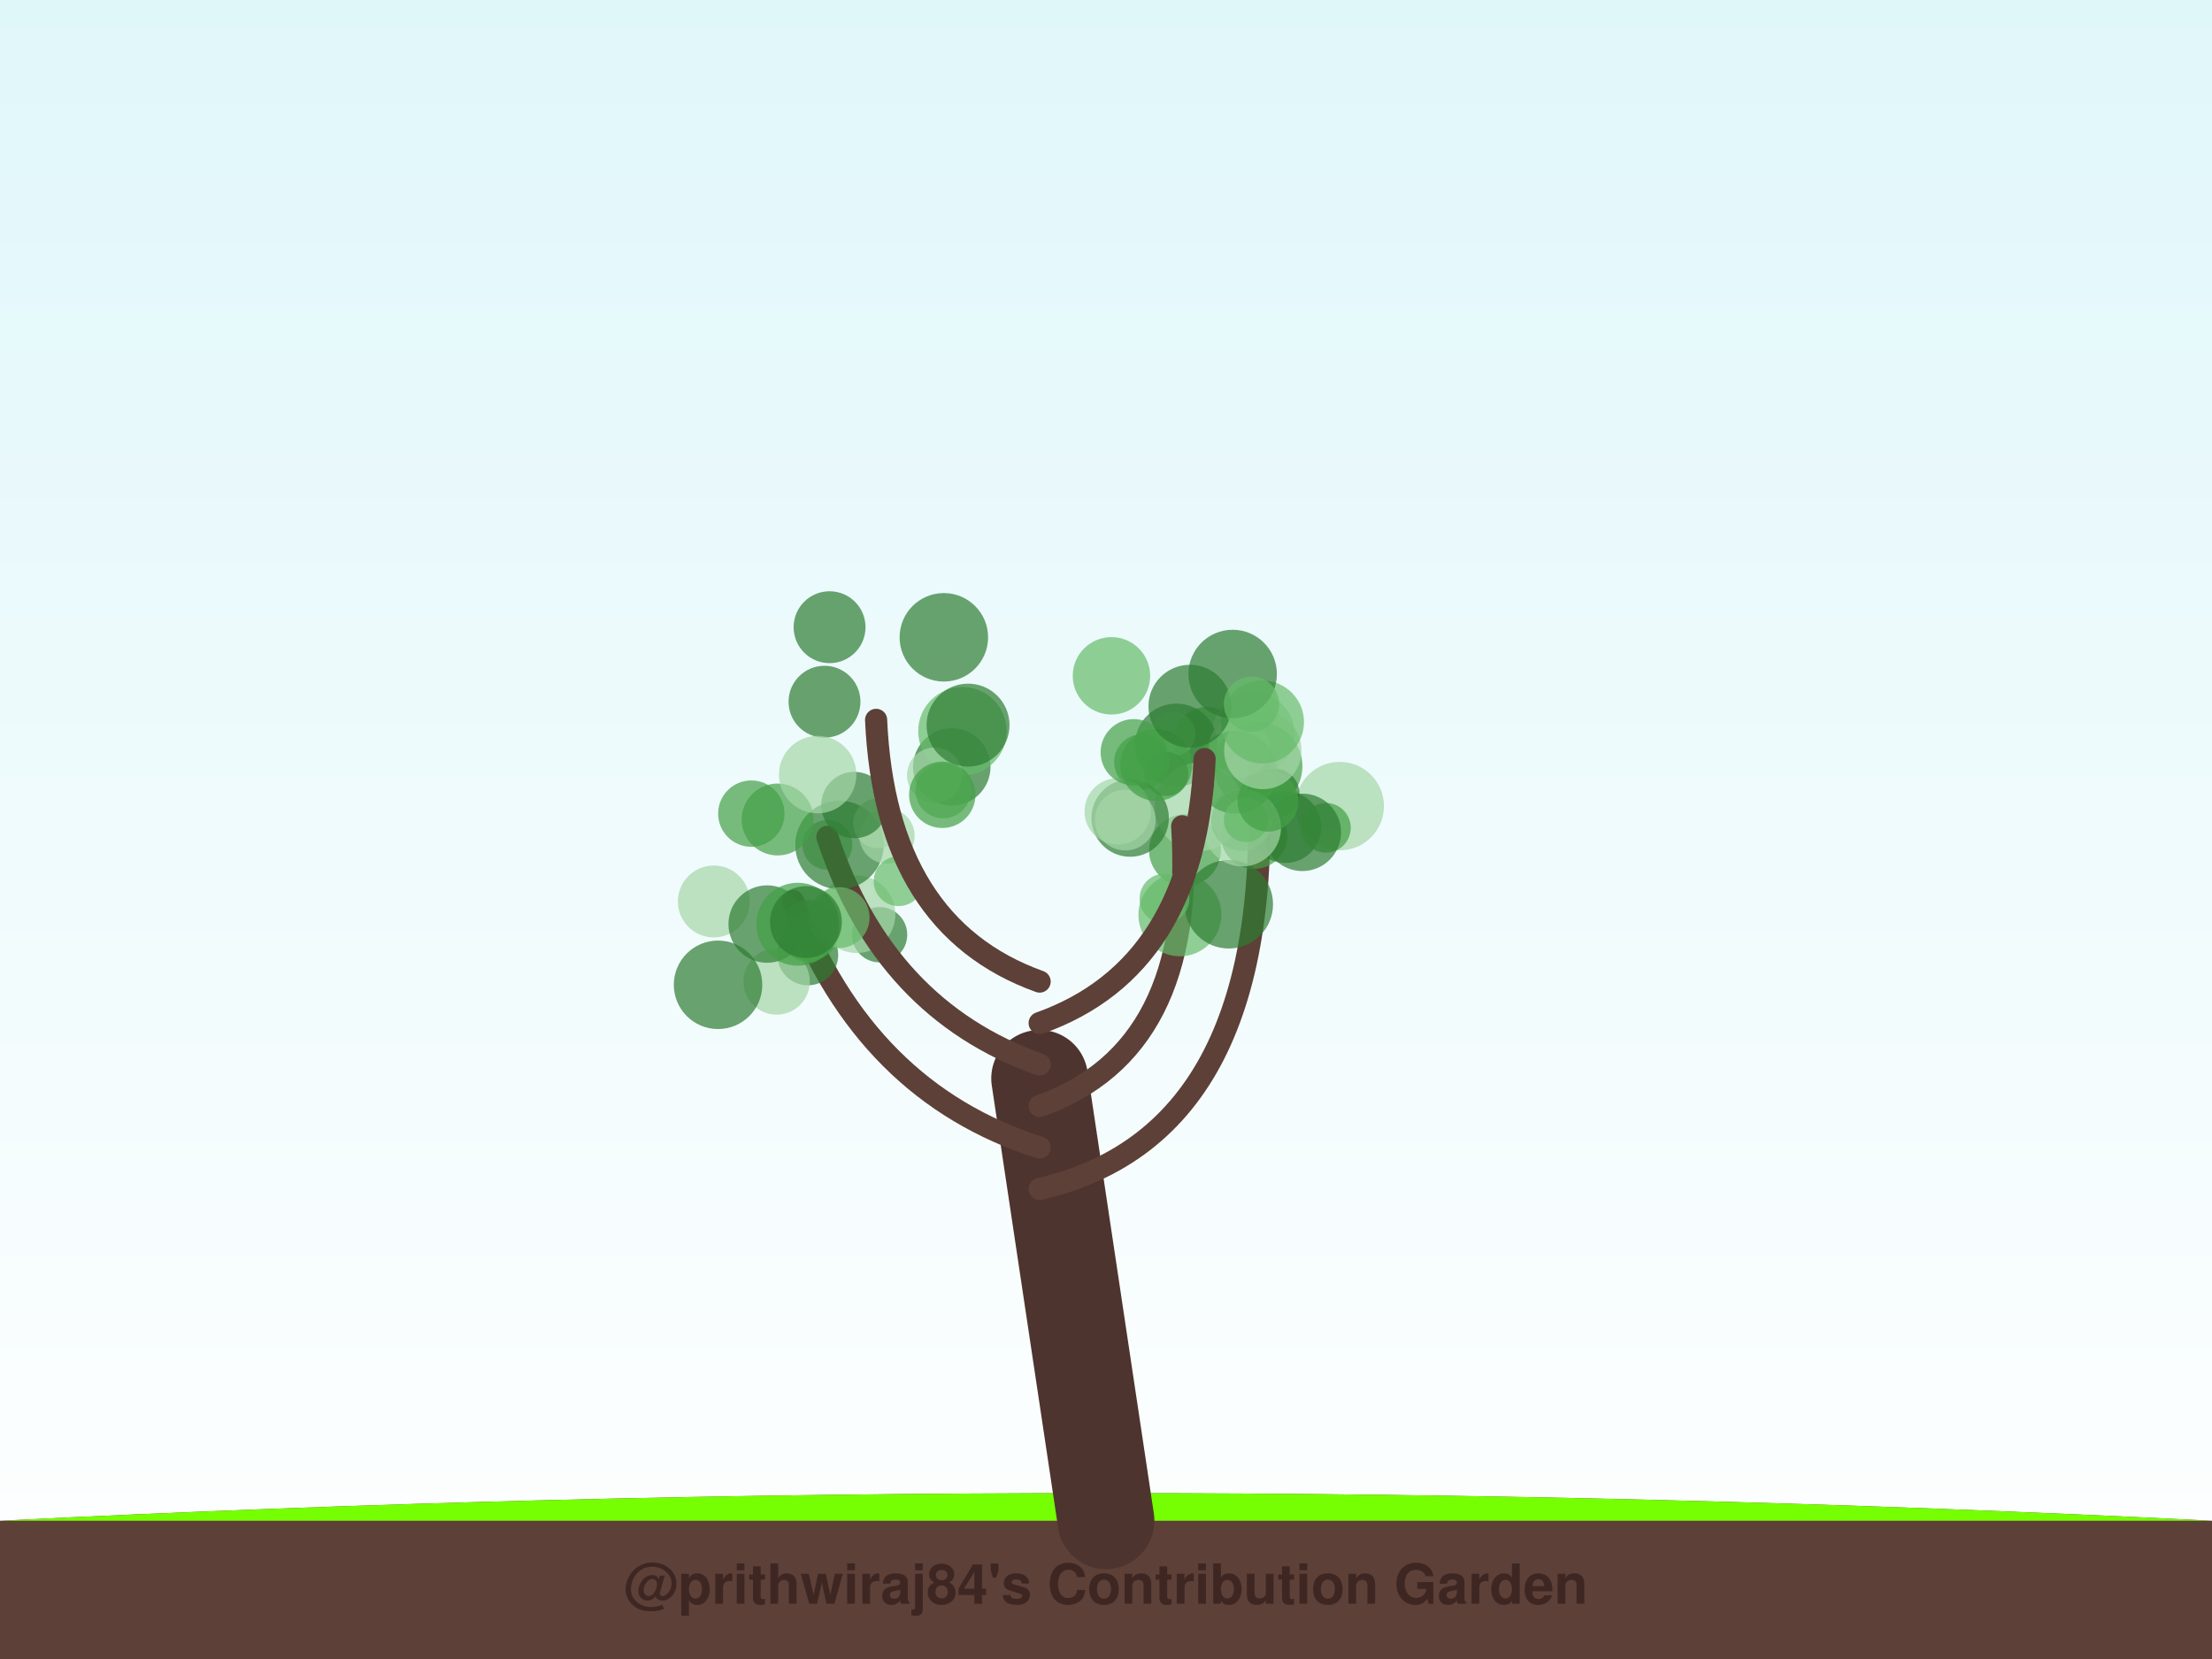
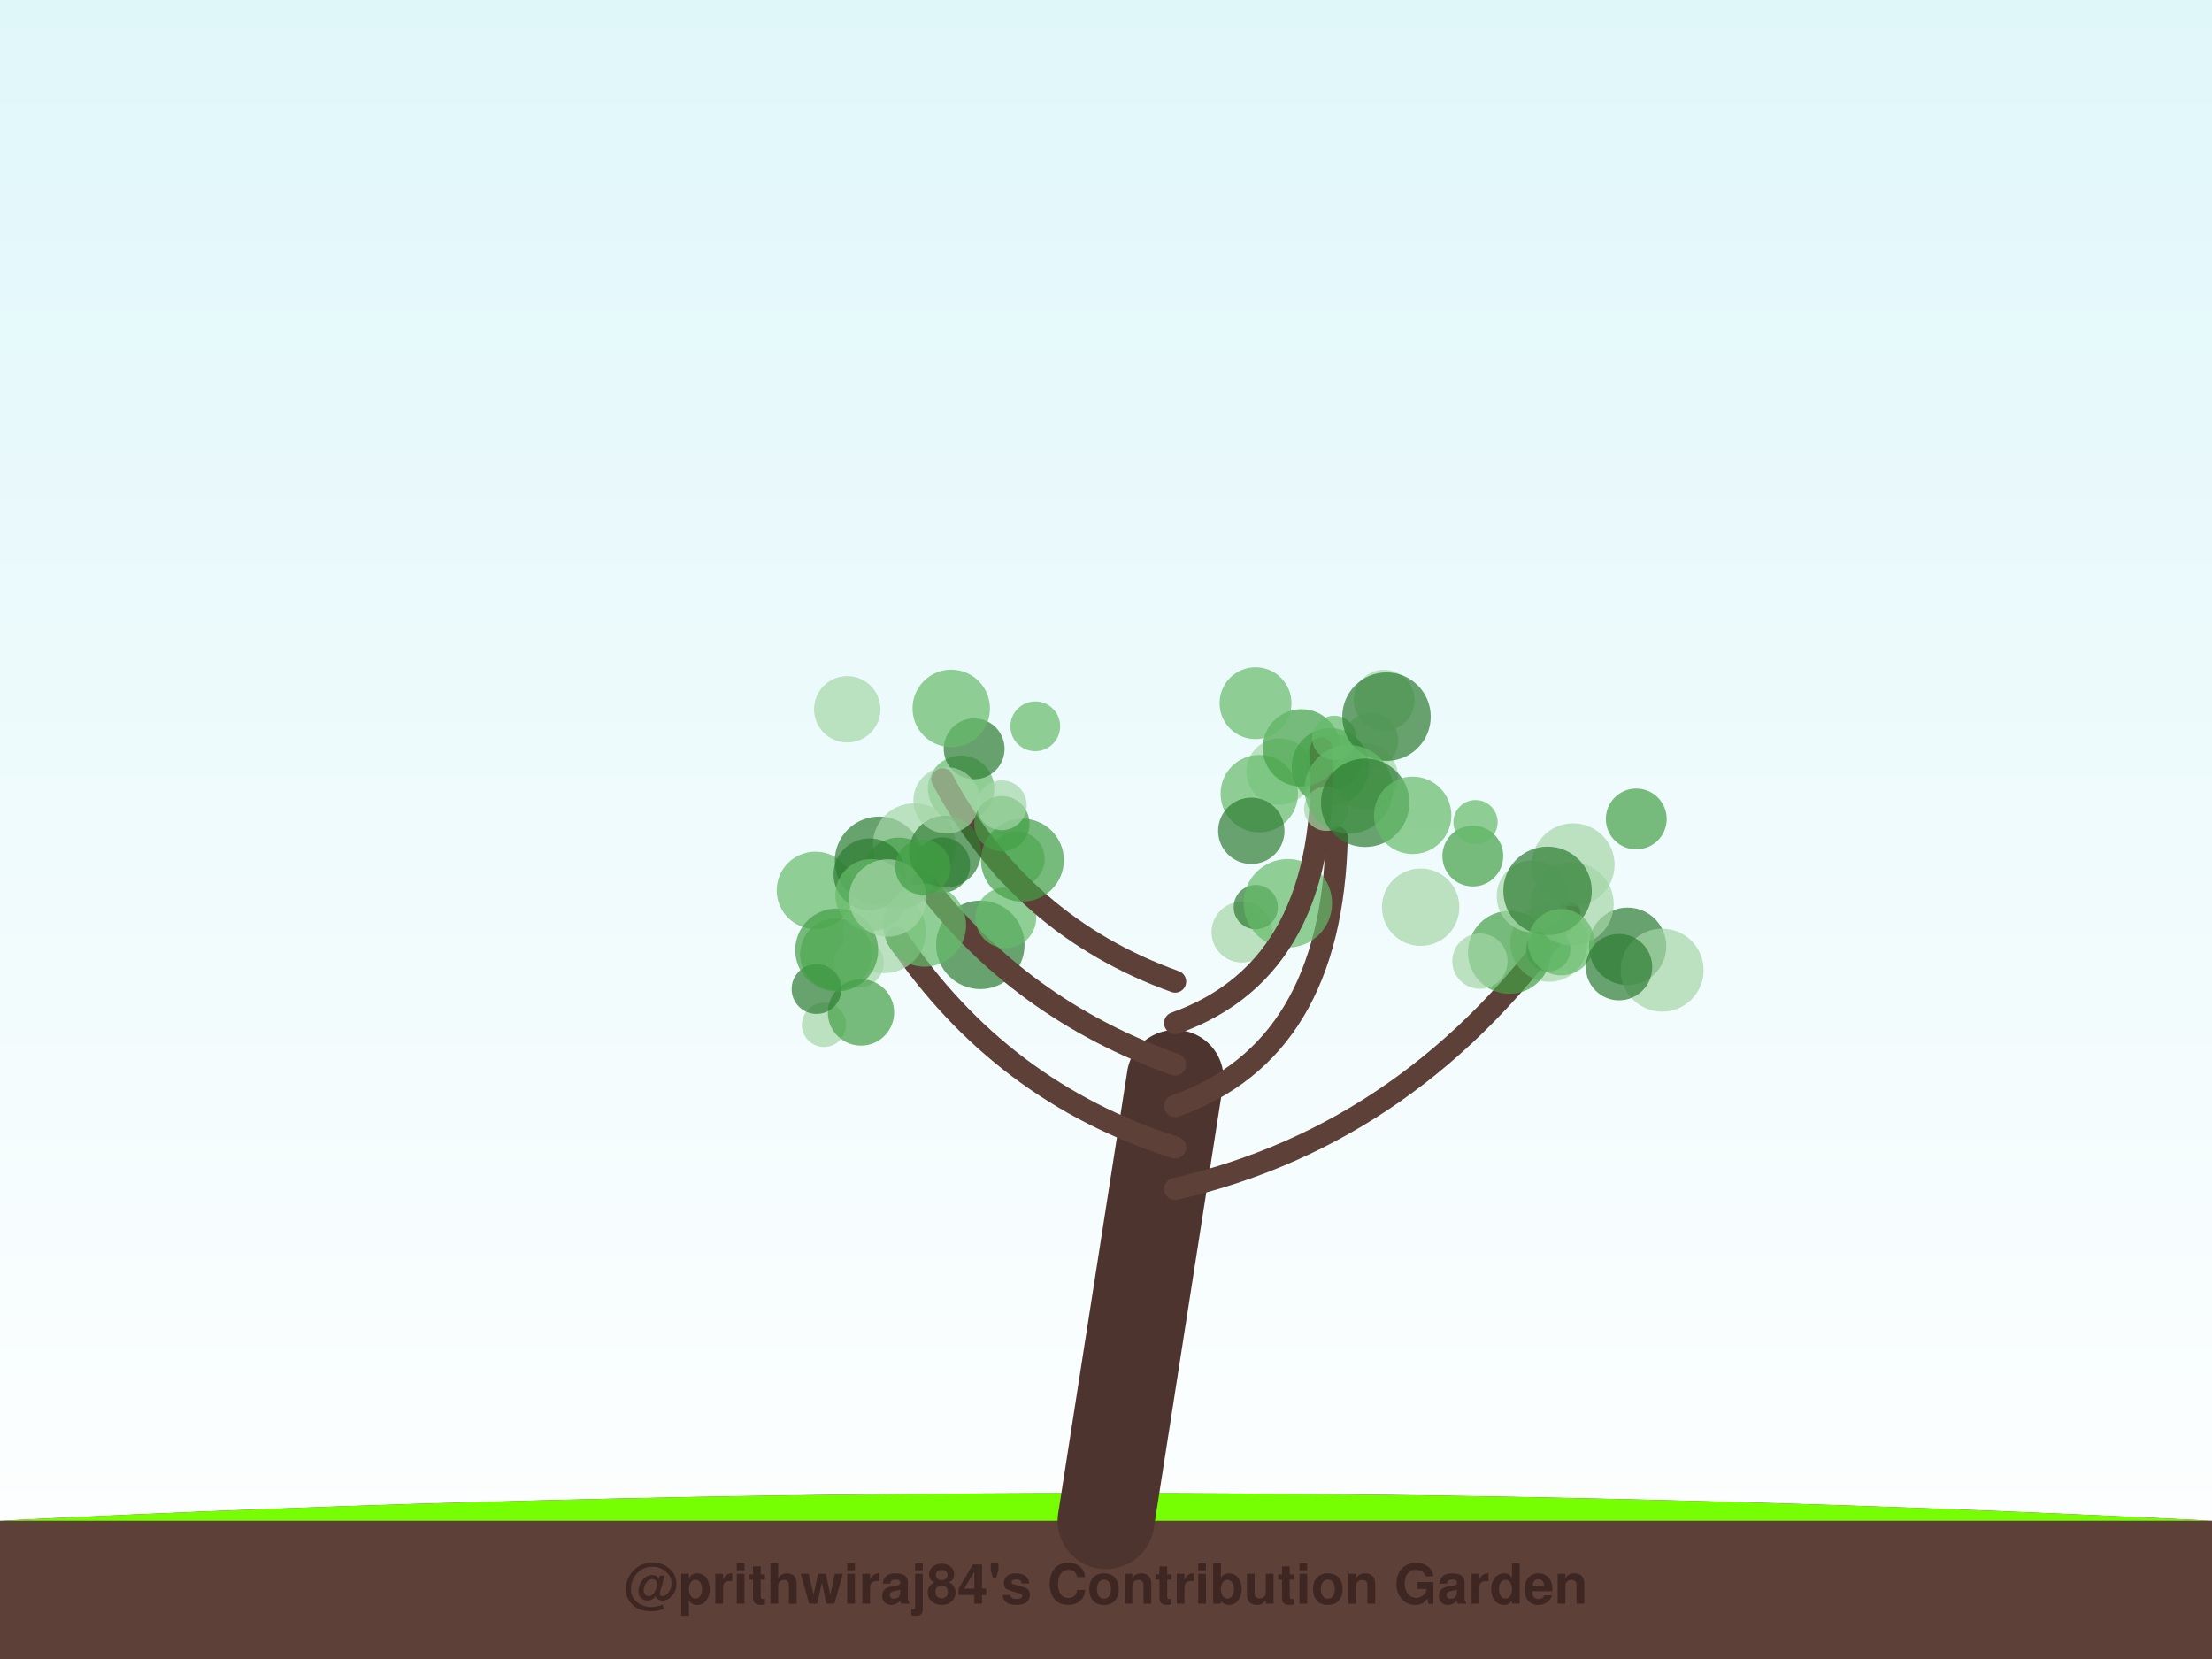
<svg xmlns="http://www.w3.org/2000/svg" width="800" height="600" viewBox="0 0 800 600">
  <defs>
    <linearGradient id="sky" x1="0%" y1="0%" x2="0%" y2="100%">
      <stop offset="0%" style="stop-color:#e0f7fa;stop-opacity:1" />
      <stop offset="100%" style="stop-color:#ffffff;stop-opacity:1" />
    </linearGradient>
    <filter id="glow" x="-20%" y="-20%" width="140%" height="140%">
      <feGaussianBlur stdDeviation="2" result="coloredBlur" />
      <feMerge>
        <feMergeNode in="coloredBlur" />
        <feMergeNode in="SourceGraphic" />
      </feMerge>
    </filter>
  </defs>
  <rect width="100%" height="100%" fill="url(#sky)" />
  <path d="M0,550 Q400,530 800,550 L800,600 L0,600 Z" stroke="#4e342e" stroke-width="0" fill="#5d4037" stroke-linecap="round" stroke-opacity="1.0" />
  <path d="M0,550 Q400,530 800,550" stroke="none" stroke-width="0" fill="#76ff03" stroke-linecap="round" stroke-opacity="0.1" />
-   <path d="M400,550 Q388.0,470.0 376,390" stroke="#4e342e" stroke-width="35" fill="none" stroke-linecap="round" stroke-opacity="1.0" />
-   <path d="M376,430 Q462.774,410 454.789,275.367" stroke="#5d4037" stroke-width="8" fill="none" stroke-linecap="round" stroke-opacity="1.0" />
-   <circle cx="453.573" cy="302.257" r="12" fill="#43a047" fill-opacity="0.7" />
-   <circle cx="484.521" cy="291.542" r="16" fill="#a5d6a7" fill-opacity="0.7" />
-   <circle cx="436.468" cy="267.678" r="12" fill="#43a047" fill-opacity="0.7" />
-   <circle cx="453.268" cy="265.515" r="15" fill="#a5d6a7" fill-opacity="0.7" />
-   <circle cx="464.855" cy="299.105" r="13" fill="#2e7d32" fill-opacity="0.7" />
-   <circle cx="455.038" cy="277.106" r="16" fill="#43a047" fill-opacity="0.7" />
-   <circle cx="425.451" cy="269.46" r="15" fill="#2e7d32" fill-opacity="0.7" />
-   <circle cx="428.558" cy="307.515" r="13" fill="#43a047" fill-opacity="0.7" />
-   <circle cx="433.59" cy="291.811" r="16" fill="#a5d6a7" fill-opacity="0.7" />
-   <circle cx="479.514" cy="299.388" r="9" fill="#43a047" fill-opacity="0.7" />
-   <circle cx="471.009" cy="301.03" r="14" fill="#2e7d32" fill-opacity="0.7" />
-   <circle cx="424.339" cy="265.523" r="8" fill="#66bb6a" fill-opacity="0.7" />
-   <circle cx="449.05" cy="296.775" r="11" fill="#43a047" fill-opacity="0.7" />
-   <circle cx="448.195" cy="270.261" r="11" fill="#a5d6a7" fill-opacity="0.7" />
-   <circle cx="421.787" cy="279.9" r="8" fill="#2e7d32" fill-opacity="0.7" />
-   <path d="M376,415 Q312.935,395 286.813,325.813" stroke="#5d4037" stroke-width="8" fill="none" stroke-linecap="round" stroke-opacity="1.0" />
-   <circle cx="292.156" cy="345.349" r="11" fill="#2e7d32" fill-opacity="0.7" />
-   <circle cx="280.887" cy="354.964" r="12" fill="#a5d6a7" fill-opacity="0.7" />
-   <circle cx="299.236" cy="305.557" r="9" fill="#66bb6a" fill-opacity="0.7" />
-   <circle cx="291.884" cy="339.031" r="9" fill="#66bb6a" fill-opacity="0.7" />
-   <circle cx="259.692" cy="356.166" r="16" fill="#2e7d32" fill-opacity="0.7" />
-   <circle cx="318.116" cy="338.055" r="10" fill="#2e7d32" fill-opacity="0.7" />
-   <circle cx="258.167" cy="326.028" r="13" fill="#a5d6a7" fill-opacity="0.7" />
-   <circle cx="277.455" cy="334.198" r="14" fill="#2e7d32" fill-opacity="0.7" />
-   <circle cx="292.59" cy="336.546" r="11" fill="#43a047" fill-opacity="0.7" />
-   <circle cx="309.823" cy="330.666" r="14" fill="#a5d6a7" fill-opacity="0.7" />
-   <path d="M376,400 Q432.774,380 427.55,298.828" stroke="#5d4037" stroke-width="8" fill="none" stroke-linecap="round" stroke-opacity="1.0" />
-   <circle cx="460.973" cy="286.995" r="9" fill="#2e7d32" fill-opacity="0.7" />
-   <circle cx="426.721" cy="330.85" r="15" fill="#66bb6a" fill-opacity="0.7" />
-   <circle cx="412.952" cy="275.581" r="10" fill="#43a047" fill-opacity="0.7" />
-   <circle cx="444.409" cy="327.04" r="16" fill="#2e7d32" fill-opacity="0.7" />
-   <circle cx="408.73" cy="295.858" r="14" fill="#2e7d32" fill-opacity="0.7" />
-   <circle cx="449.291" cy="299.348" r="14" fill="#a5d6a7" fill-opacity="0.7" />
-   <circle cx="421.145" cy="325.013" r="9" fill="#66bb6a" fill-opacity="0.7" />
-   <circle cx="404.224" cy="293.445" r="12" fill="#a5d6a7" fill-opacity="0.7" />
-   <circle cx="406.957" cy="296.584" r="11" fill="#a5d6a7" fill-opacity="0.7" />
-   <circle cx="446.907" cy="279.25" r="15" fill="#43a047" fill-opacity="0.7" />
-   <path d="M376,385 Q319.71,365 299.22,302.664" stroke="#5d4037" stroke-width="8" fill="none" stroke-linecap="round" stroke-opacity="1.0" />
-   <circle cx="303.608" cy="305.592" r="16" fill="#2e7d32" fill-opacity="0.7" />
-   <circle cx="281.239" cy="296.382" r="13" fill="#43a047" fill-opacity="0.7" />
-   <circle cx="271.724" cy="294.255" r="12" fill="#43a047" fill-opacity="0.7" />
-   <circle cx="320.802" cy="302.346" r="10" fill="#a5d6a7" fill-opacity="0.7" />
-   <circle cx="303.49" cy="331.857" r="11" fill="#66bb6a" fill-opacity="0.7" />
-   <circle cx="324.989" cy="318.697" r="9" fill="#66bb6a" fill-opacity="0.7" />
-   <circle cx="317.539" cy="297.765" r="9" fill="#a5d6a7" fill-opacity="0.7" />
-   <circle cx="288.555" cy="334.265" r="15" fill="#43a047" fill-opacity="0.7" />
-   <circle cx="309.008" cy="291.155" r="12" fill="#2e7d32" fill-opacity="0.7" />
-   <circle cx="291.486" cy="333.479" r="13" fill="#2e7d32" fill-opacity="0.7" />
-   <path d="M376,370 Q432.29,350 435.659,274.526" stroke="#5d4037" stroke-width="8" fill="none" stroke-linecap="round" stroke-opacity="1.0" />
-   <circle cx="418.17" cy="276.652" r="13" fill="#43a047" fill-opacity="0.7" />
-   <circle cx="450.625" cy="296.562" r="8" fill="#66bb6a" fill-opacity="0.7" />
-   <circle cx="401.974" cy="244.423" r="14" fill="#66bb6a" fill-opacity="0.7" />
-   <circle cx="458.565" cy="289.773" r="11" fill="#43a047" fill-opacity="0.7" />
-   <circle cx="456.717" cy="271.426" r="14" fill="#a5d6a7" fill-opacity="0.7" />
-   <circle cx="456.605" cy="261.145" r="15" fill="#66bb6a" fill-opacity="0.7" />
-   <circle cx="445.809" cy="243.764" r="16" fill="#2e7d32" fill-opacity="0.7" />
-   <circle cx="410.05" cy="272.073" r="12" fill="#43a047" fill-opacity="0.7" />
-   <circle cx="430.356" cy="255.43" r="15" fill="#2e7d32" fill-opacity="0.7" />
-   <circle cx="452.633" cy="254.688" r="10" fill="#66bb6a" fill-opacity="0.7" />
-   <path d="M376,355 Q320.194,335 316.854,260.347" stroke="#5d4037" stroke-width="8" fill="none" stroke-linecap="round" stroke-opacity="1.0" />
-   <circle cx="344.229" cy="277.361" r="14" fill="#2e7d32" fill-opacity="0.7" />
-   <circle cx="348.074" cy="264.454" r="16" fill="#66bb6a" fill-opacity="0.7" />
-   <circle cx="338.034" cy="280.352" r="10" fill="#a5d6a7" fill-opacity="0.7" />
-   <circle cx="350.108" cy="262.249" r="15" fill="#2e7d32" fill-opacity="0.7" />
-   <circle cx="300.026" cy="226.835" r="13" fill="#2e7d32" fill-opacity="0.7" />
-   <circle cx="298.194" cy="253.786" r="13" fill="#2e7d32" fill-opacity="0.7" />
-   <circle cx="341.103" cy="285.956" r="10" fill="#66bb6a" fill-opacity="0.7" />
-   <circle cx="295.716" cy="280.148" r="14" fill="#a5d6a7" fill-opacity="0.7" />
-   <circle cx="341.355" cy="230.494" r="16" fill="#2e7d32" fill-opacity="0.7" />
-   <circle cx="340.785" cy="287.455" r="12" fill="#43a047" fill-opacity="0.7" />
+   <path d="M400,550 Q412.5,470.0 425,390" stroke="#4e342e" stroke-width="35" fill="none" stroke-linecap="round" stroke-opacity="1.0" />
+   <path d="M425,430 Q512.019,410 567.564,330.176" stroke="#5d4037" stroke-width="8" fill="none" stroke-linecap="round" stroke-opacity="1.0" />
+   <circle cx="560.231" cy="341.066" r="14" fill="#a5d6a7" fill-opacity="0.7" />
+   <circle cx="559.975" cy="343.321" r="8" fill="#43a047" fill-opacity="0.7" />
+   <circle cx="568.939" cy="312.769" r="15" fill="#a5d6a7" fill-opacity="0.7" />
+   <circle cx="588.635" cy="342.239" r="14" fill="#2e7d32" fill-opacity="0.7" />
+   <circle cx="532.664" cy="309.601" r="11" fill="#43a047" fill-opacity="0.7" />
+   <circle cx="601.134" cy="350.861" r="15" fill="#a5d6a7" fill-opacity="0.7" />
+   <circle cx="545.908" cy="344.428" r="15" fill="#43a047" fill-opacity="0.7" />
+   <circle cx="568.616" cy="326.904" r="15" fill="#a5d6a7" fill-opacity="0.7" />
+   <circle cx="554.296" cy="324.184" r="13" fill="#a5d6a7" fill-opacity="0.7" />
+   <circle cx="535.232" cy="347.609" r="10" fill="#a5d6a7" fill-opacity="0.7" />
+   <circle cx="559.695" cy="322.202" r="16" fill="#2e7d32" fill-opacity="0.7" />
+   <circle cx="564.618" cy="340.757" r="12" fill="#66bb6a" fill-opacity="0.7" />
+   <circle cx="591.78" cy="296.191" r="11" fill="#43a047" fill-opacity="0.7" />
+   <circle cx="585.548" cy="349.781" r="12" fill="#2e7d32" fill-opacity="0.7" />
+   <circle cx="533.639" cy="297.342" r="8" fill="#66bb6a" fill-opacity="0.7" />
+   <path d="M425,415 Q362.019,395 324.403,339.194" stroke="#5d4037" stroke-width="8" fill="none" stroke-linecap="round" stroke-opacity="1.0" />
+   <circle cx="302.361" cy="345.096" r="13" fill="#66bb6a" fill-opacity="0.7" />
+   <circle cx="310.625" cy="348.186" r="9" fill="#a5d6a7" fill-opacity="0.7" />
+   <circle cx="319.868" cy="336.955" r="15" fill="#a5d6a7" fill-opacity="0.7" />
+   <circle cx="294.908" cy="322.018" r="14" fill="#66bb6a" fill-opacity="0.7" />
+   <circle cx="317.915" cy="311.332" r="16" fill="#2e7d32" fill-opacity="0.7" />
+   <circle cx="330.657" cy="305.537" r="15" fill="#a5d6a7" fill-opacity="0.7" />
+   <circle cx="298.004" cy="370.646" r="8" fill="#a5d6a7" fill-opacity="0.7" />
+   <circle cx="354.553" cy="341.717" r="16" fill="#2e7d32" fill-opacity="0.7" />
+   <circle cx="311.386" cy="366.162" r="12" fill="#43a047" fill-opacity="0.7" />
+   <circle cx="295.308" cy="357.695" r="9" fill="#2e7d32" fill-opacity="0.7" />
+   <path d="M425,400 Q481.731,380 483.437,302.744" stroke="#5d4037" stroke-width="8" fill="none" stroke-linecap="round" stroke-opacity="1.0" />
+   <circle cx="493.581" cy="280.917" r="12" fill="#a5d6a7" fill-opacity="0.7" />
+   <circle cx="495.729" cy="267.881" r="10" fill="#a5d6a7" fill-opacity="0.7" />
+   <circle cx="449.161" cy="337.111" r="11" fill="#a5d6a7" fill-opacity="0.7" />
+   <circle cx="454.168" cy="328.064" r="8" fill="#2e7d32" fill-opacity="0.7" />
+   <circle cx="482.329" cy="275.437" r="10" fill="#66bb6a" fill-opacity="0.7" />
+   <circle cx="462.799" cy="279.052" r="12" fill="#a5d6a7" fill-opacity="0.7" />
+   <circle cx="513.807" cy="328.096" r="14" fill="#a5d6a7" fill-opacity="0.7" />
+   <circle cx="465.769" cy="326.675" r="16" fill="#66bb6a" fill-opacity="0.7" />
+   <circle cx="455.447" cy="287.037" r="14" fill="#66bb6a" fill-opacity="0.7" />
+   <circle cx="481.165" cy="277.307" r="14" fill="#43a047" fill-opacity="0.7" />
+   <path d="M425,385 Q368.75,365 333.986,318.874" stroke="#5d4037" stroke-width="8" fill="none" stroke-linecap="round" stroke-opacity="1.0" />
+   <circle cx="340.854" cy="312.84" r="10" fill="#2e7d32" fill-opacity="0.7" />
+   <circle cx="325.06" cy="315.921" r="13" fill="#43a047" fill-opacity="0.7" />
+   <circle cx="314.464" cy="316.218" r="13" fill="#2e7d32" fill-opacity="0.7" />
+   <circle cx="363.767" cy="331.892" r="11" fill="#66bb6a" fill-opacity="0.7" />
+   <circle cx="302.602" cy="343.59" r="15" fill="#43a047" fill-opacity="0.7" />
+   <circle cx="334.397" cy="334.623" r="15" fill="#66bb6a" fill-opacity="0.7" />
+   <circle cx="367.836" cy="310.693" r="10" fill="#66bb6a" fill-opacity="0.7" />
+   <circle cx="315.109" cy="323.683" r="13" fill="#66bb6a" fill-opacity="0.7" />
+   <circle cx="347.591" cy="285.253" r="12" fill="#66bb6a" fill-opacity="0.7" />
+   <circle cx="321.068" cy="324.767" r="14" fill="#a5d6a7" fill-opacity="0.7" />
+   <path d="M425,370 Q481.25,350 477.816,270.668" stroke="#5d4037" stroke-width="8" fill="none" stroke-linecap="round" stroke-opacity="1.0" />
+   <circle cx="500.599" cy="253.251" r="11" fill="#a5d6a7" fill-opacity="0.7" />
+   <circle cx="452.556" cy="300.473" r="12" fill="#2e7d32" fill-opacity="0.7" />
+   <circle cx="470.684" cy="270.483" r="14" fill="#43a047" fill-opacity="0.7" />
+   <circle cx="482.554" cy="266.862" r="8" fill="#66bb6a" fill-opacity="0.7" />
+   <circle cx="454.084" cy="254.323" r="13" fill="#66bb6a" fill-opacity="0.7" />
+   <circle cx="501.448" cy="259.187" r="16" fill="#2e7d32" fill-opacity="0.7" />
+   <circle cx="479.642" cy="292.5" r="8" fill="#a5d6a7" fill-opacity="0.7" />
+   <circle cx="487.818" cy="285.47" r="16" fill="#66bb6a" fill-opacity="0.7" />
+   <circle cx="493.743" cy="290.334" r="16" fill="#2e7d32" fill-opacity="0.7" />
+   <circle cx="510.914" cy="294.883" r="14" fill="#66bb6a" fill-opacity="0.7" />
+   <path d="M425,355 Q369.231,335 340.821,281.824" stroke="#5d4037" stroke-width="8" fill="none" stroke-linecap="round" stroke-opacity="1.0" />
+   <circle cx="341.834" cy="308.025" r="13" fill="#2e7d32" fill-opacity="0.7" />
+   <circle cx="369.76" cy="311.089" r="15" fill="#43a047" fill-opacity="0.7" />
+   <circle cx="352.315" cy="270.82" r="11" fill="#2e7d32" fill-opacity="0.7" />
+   <circle cx="342.342" cy="289.46" r="12" fill="#a5d6a7" fill-opacity="0.7" />
+   <circle cx="333.752" cy="313.604" r="10" fill="#43a047" fill-opacity="0.7" />
+   <circle cx="362.341" cy="297.894" r="10" fill="#43a047" fill-opacity="0.7" />
+   <circle cx="362.314" cy="291.232" r="9" fill="#a5d6a7" fill-opacity="0.7" />
+   <circle cx="374.42" cy="262.682" r="9" fill="#66bb6a" fill-opacity="0.7" />
+   <circle cx="344.028" cy="256.199" r="14" fill="#66bb6a" fill-opacity="0.7" />
+   <circle cx="306.417" cy="256.523" r="12" fill="#a5d6a7" fill-opacity="0.7" />
  <text x="400" y="580" font-family="Segoe UI, Helvetica, Arial, sans-serif" font-size="20" fill="#3e2723" text-anchor="middle" font-weight="bold">@prithwiraj84's Contribution Garden</text>
  <text x="400" y="595" font-family="Segoe UI, Helvetica, Arial, sans-serif" font-size="14" fill="#5d4037" text-anchor="middle" font-weight="bold">Grown over 5 years</text>
</svg>
